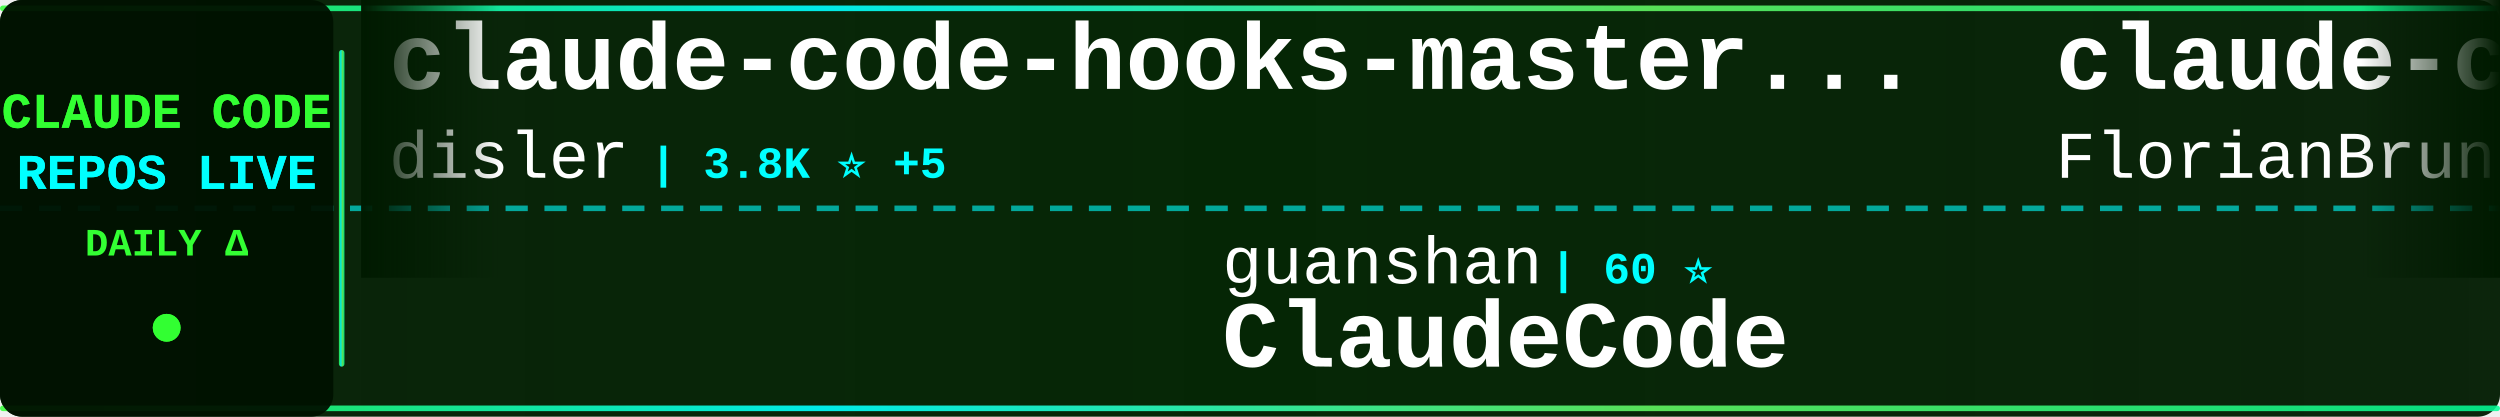
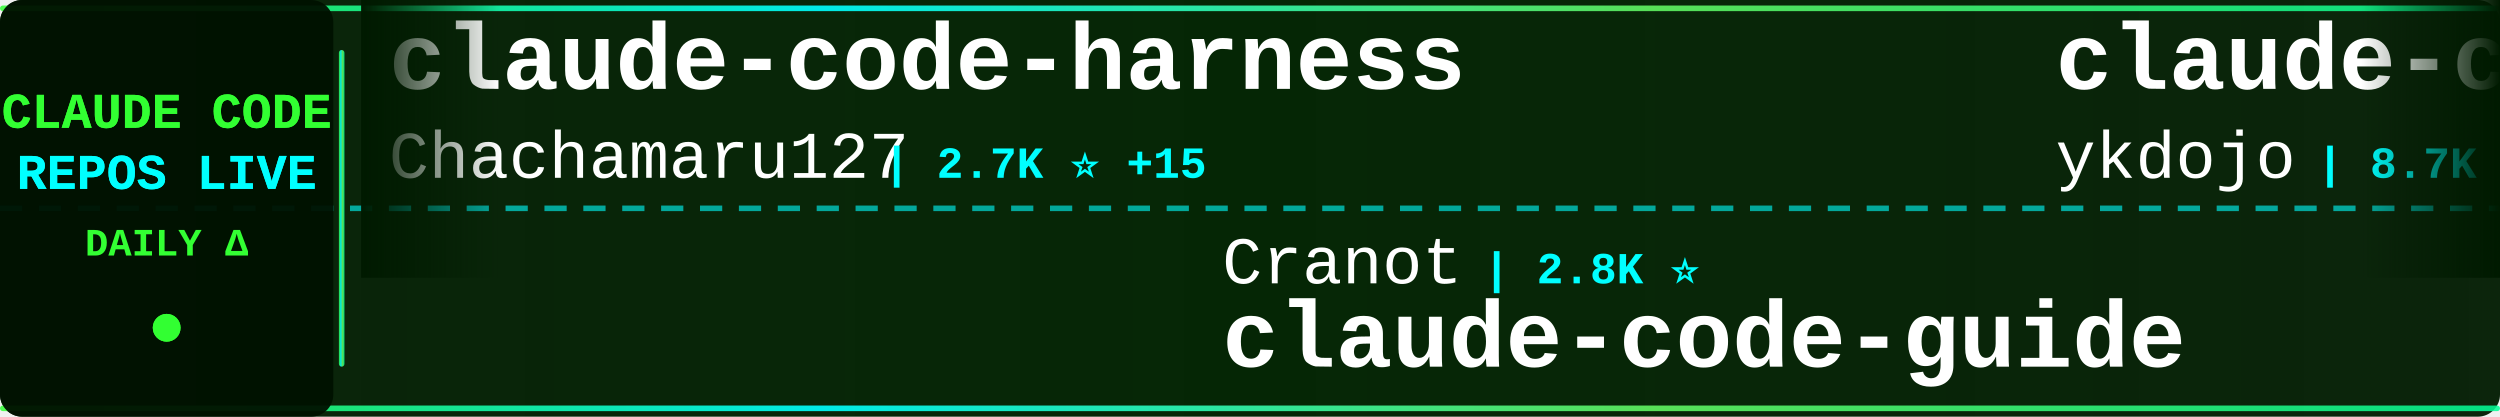
<svg xmlns="http://www.w3.org/2000/svg" width="900" height="150">
  <defs>
    <linearGradient id="tickerBg" x1="0%" y1="0%" x2="100%" y2="0%">
      <stop offset="0%" style="stop-color:#001a00;stop-opacity:0.95" />
      <stop offset="50%" style="stop-color:#002200;stop-opacity:0.98" />
      <stop offset="100%" style="stop-color:#001a00;stop-opacity:0.95" />
    </linearGradient>
    <linearGradient id="borderGrad" x1="0%" y1="0%" x2="100%" y2="0%">
      <stop offset="0%" style="stop-color:#33ff33;stop-opacity:0.85">
        <animate attributeName="stop-opacity" values="0.85;1;0.85" dur="2s" repeatCount="indefinite" />
      </stop>
      <stop offset="33%" style="stop-color:#00ffff;stop-opacity:0.9">
        <animate attributeName="stop-opacity" values="0.9;1;0.9" dur="2.2s" repeatCount="indefinite" />
      </stop>
      <stop offset="66%" style="stop-color:#66ff66;stop-opacity:0.85">
        <animate attributeName="stop-opacity" values="0.85;1;0.85" dur="1.8s" repeatCount="indefinite" />
      </stop>
      <stop offset="100%" style="stop-color:#00ff99;stop-opacity:0.85">
        <animate attributeName="stop-opacity" values="0.85;1;0.85" dur="2s" repeatCount="indefinite" />
      </stop>
    </linearGradient>
    <filter id="textGlow">
      <feGaussianBlur stdDeviation="0.1" result="coloredBlur" />
      <feMerge>
        <feMergeNode in="coloredBlur" />
        <feMergeNode in="SourceGraphic" />
      </feMerge>
    </filter>
    <filter id="metricGlow">
      <feGaussianBlur stdDeviation="0.2" result="coloredBlur" />
      <feMerge>
        <feMergeNode in="coloredBlur" />
        <feMergeNode in="SourceGraphic" />
      </feMerge>
    </filter>
    <linearGradient id="leftFade" x1="0%" y1="0%" x2="100%" y2="0%">
      <stop offset="0%" style="stop-color:#001a00;stop-opacity:1" />
      <stop offset="100%" style="stop-color:#001a00;stop-opacity:0" />
    </linearGradient>
    <linearGradient id="rightFade" x1="0%" y1="0%" x2="100%" y2="0%">
      <stop offset="0%" style="stop-color:#001a00;stop-opacity:0" />
      <stop offset="100%" style="stop-color:#001a00;stop-opacity:1" />
    </linearGradient>
  </defs>
  <rect width="900" height="150" fill="url(#tickerBg)" rx="8" />
  <rect x="0" y="2" width="900" height="2" fill="url(#borderGrad)" rx="1" />
  <rect x="0" y="146" width="900" height="2" fill="url(#borderGrad)" rx="1" />
  <line x1="0" y1="75" x2="900" y2="75" stroke="#00ffff" stroke-width="2" stroke-dasharray="8 6" opacity="0.6" />
  <rect x="0" y="0" width="120" height="150" fill="#001100" opacity="0.95" rx="8" />
  <text x="60" y="46" font-family="'Courier New', monospace" font-size="18" font-weight="bold" fill="#33ff33" text-anchor="middle" filter="url(#textGlow)">
    CLAUDE CODE
  </text>
  <text x="60" y="68" font-family="'Courier New', monospace" font-size="18" font-weight="bold" fill="#00ffff" text-anchor="middle" filter="url(#textGlow)">
    REPOS LIVE
  </text>
  <text x="60" y="92" font-family="'Courier New', monospace" font-size="14" font-weight="bold" fill="#33ff33" text-anchor="middle">
    DAILY Δ
  </text>
  <circle cx="60" cy="118" r="5" fill="#33ff33" filter="url(#metricGlow)">
    <animate attributeName="r" values="4;6;4" dur="1.5s" repeatCount="indefinite" />
    <animate attributeName="opacity" values="0.6;1;0.6" dur="1.5s" repeatCount="indefinite" />
  </circle>
  <rect x="122" y="18" width="2" height="114" fill="url(#borderGrad)" rx="1" />
  <clipPath id="tickerClip">
    <rect x="130" y="0" width="770" height="150" />
  </clipPath>
  <g clip-path="url(#tickerClip)">
    <g id="tickerItems">
      <animateTransform attributeName="transform" attributeType="XML" type="translate" from="0 0" to="-3000 0" dur="54s" repeatCount="indefinite" />
      <g transform="translate(0, 0)">
-         <text x="140" y="32" font-family="'Courier New', monospace" font-size="34" font-weight="bold" fill="#ffffff">claude-code-hooks-master...</text>
-         <text x="140" y="64" font-family="'Courier New', monospace" font-size="24" font-weight="normal" fill="#ffffff" opacity="1.0">disler</text>
-         <text x="234" y="64" font-family="'Courier New', monospace" font-size="16" font-weight="bold" fill="#00ffff"> | 3.8K ⭐ +5</text>
+         <text x="140" y="32" font-family="'Courier New', monospace" font-size="34" font-weight="bold" fill="#ffffff">claude-code-harness</text>
+         <text x="140" y="64" font-family="'Courier New', monospace" font-size="24" font-weight="normal" fill="#ffffff" opacity="1.0">Chachamaru127</text>
+         <text x="318" y="64" font-family="'Courier New', monospace" font-size="16" font-weight="bold" fill="#00ffff"> | 2.7K ⭐ +15</text>
      </g>
      <g transform="translate(300, 0)">
-         <text x="140" y="102" font-family="'Courier New', monospace" font-size="24" font-weight="normal" fill="#ffffff" opacity="1.0">guanshan</text>
-         <text x="258" y="102" font-family="'Courier New', monospace" font-size="16" font-weight="bold" fill="#00ffff"> | 60 ⭐</text>
-         <text x="140" y="132" font-family="'Courier New', monospace" font-size="34" font-weight="bold" fill="#ffffff">ClaudeCode</text>
+         <text x="140" y="102" font-family="'Courier New', monospace" font-size="24" font-weight="normal" fill="#ffffff" opacity="1.0">Cranot</text>
+         <text x="234" y="102" font-family="'Courier New', monospace" font-size="16" font-weight="bold" fill="#00ffff"> | 2.8K ⭐</text>
+         <text x="140" y="132" font-family="'Courier New', monospace" font-size="34" font-weight="bold" fill="#ffffff">claude-code-guide</text>
      </g>
      <g transform="translate(600, 0)">
-         <text x="140" y="32" font-family="'Courier New', monospace" font-size="34" font-weight="bold" fill="#ffffff">claude-code-ultimate-gui...</text>
-         <text x="140" y="64" font-family="'Courier New', monospace" font-size="24" font-weight="normal" fill="#ffffff" opacity="1.0">FlorianBruniaux</text>
-         <text x="342" y="64" font-family="'Courier New', monospace" font-size="16" font-weight="bold" fill="#00ffff"> | 5.0K ⭐ +52</text>
+         <text x="140" y="32" font-family="'Courier New', monospace" font-size="34" font-weight="bold" fill="#ffffff">claude-code-tips</text>
+         <text x="140" y="64" font-family="'Courier New', monospace" font-size="24" font-weight="normal" fill="#ffffff" opacity="1.0">ykdojo</text>
+         <text x="234" y="64" font-family="'Courier New', monospace" font-size="16" font-weight="bold" fill="#00ffff"> | 8.7K ⭐ +15</text>
      </g>
      <g transform="translate(900, 0)">
-         <text x="140" y="102" font-family="'Courier New', monospace" font-size="24" font-weight="normal" fill="#ffffff" opacity="1.0">ChrisWiles</text>
-         <text x="282" y="102" font-family="'Courier New', monospace" font-size="16" font-weight="bold" fill="#00ffff"> | 5.9K ⭐ +1</text>
-         <text x="140" y="132" font-family="'Courier New', monospace" font-size="34" font-weight="bold" fill="#ffffff">claude-code-showcase</text>
+         <text x="140" y="102" font-family="'Courier New', monospace" font-size="24" font-weight="normal" fill="#ffffff" opacity="1.0">ponponon</text>
+         <text x="258" y="102" font-family="'Courier New', monospace" font-size="16" font-weight="bold" fill="#00ffff"> | 2.3K ⭐ +2</text>
+         <text x="140" y="132" font-family="'Courier New', monospace" font-size="34" font-weight="bold" fill="#ffffff">claude_code_src</text>
      </g>
      <g transform="translate(1200, 0)">
-         <text x="140" y="32" font-family="'Courier New', monospace" font-size="34" font-weight="bold" fill="#ffffff">claude-code-plugins-plus...</text>
-         <text x="140" y="64" font-family="'Courier New', monospace" font-size="24" font-weight="normal" fill="#ffffff" opacity="1.0">jeremylongshore</text>
-         <text x="342" y="64" font-family="'Courier New', monospace" font-size="16" font-weight="bold" fill="#00ffff"> | 2.4K ⭐ +10</text>
+         <text x="140" y="32" font-family="'Courier New', monospace" font-size="34" font-weight="bold" fill="#ffffff">ralph-claude-code</text>
+         <text x="140" y="64" font-family="'Courier New', monospace" font-size="24" font-weight="normal" fill="#ffffff" opacity="1.0">frankbria</text>
+         <text x="270" y="64" font-family="'Courier New', monospace" font-size="16" font-weight="bold" fill="#00ffff"> | 9.3K ⭐ +10</text>
      </g>
      <g transform="translate(1500, 0)">
-         <text x="140" y="102" font-family="'Courier New', monospace" font-size="24" font-weight="normal" fill="#ffffff" opacity="1.0">https-deeplearning-ai</text>
-         <text x="414" y="102" font-family="'Courier New', monospace" font-size="16" font-weight="bold" fill="#00ffff"> | 527 ⭐ +1</text>
-         <text x="140" y="132" font-family="'Courier New', monospace" font-size="34" font-weight="bold" fill="#ffffff">sc-claude-code-files</text>
+         <text x="140" y="102" font-family="'Courier New', monospace" font-size="24" font-weight="normal" fill="#ffffff" opacity="1.0">anthropics</text>
+         <text x="282" y="102" font-family="'Courier New', monospace" font-size="16" font-weight="bold" fill="#00ffff"> | 871 ⭐ +1</text>
+         <text x="140" y="132" font-family="'Courier New', monospace" font-size="34" font-weight="bold" fill="#ffffff">claude-code-base-action</text>
      </g>
      <g transform="translate(1800, 0)">
+         <text x="140" y="32" font-family="'Courier New', monospace" font-size="34" font-weight="bold" fill="#ffffff">claude-code-sourcemap</text>
+         <text x="140" y="64" font-family="'Courier New', monospace" font-size="24" font-weight="normal" fill="#ffffff" opacity="1.0">Hyper66666</text>
+         <text x="282" y="64" font-family="'Courier New', monospace" font-size="16" font-weight="bold" fill="#00ffff"> | 215 ⭐</text>
+       </g>
+       <g transform="translate(2100, 0)">
+         <text x="140" y="102" font-family="'Courier New', monospace" font-size="24" font-weight="normal" fill="#ffffff" opacity="1.0">JrCx7scC</text>
+         <text x="258" y="102" font-family="'Courier New', monospace" font-size="16" font-weight="bold" fill="#00ffff"> | 370 ⭐</text>
+         <text x="140" y="132" font-family="'Courier New', monospace" font-size="34" font-weight="bold" fill="#ffffff">claude-code-source</text>
+       </g>
+       <g transform="translate(2400, 0)">
+         <text x="140" y="32" font-family="'Courier New', monospace" font-size="34" font-weight="bold" fill="#ffffff">claude-code-system-promp...</text>
+         <text x="140" y="64" font-family="'Courier New', monospace" font-size="24" font-weight="normal" fill="#ffffff" opacity="1.0">Piebald-AI</text>
+         <text x="282" y="64" font-family="'Courier New', monospace" font-size="16" font-weight="bold" fill="#00ffff"> | 11.0K ⭐ +44</text>
+       </g>
+       <g transform="translate(2700, 0)">
+         <text x="140" y="102" font-family="'Courier New', monospace" font-size="24" font-weight="normal" fill="#ffffff" opacity="1.0">liuup</text>
+         <text x="222" y="102" font-family="'Courier New', monospace" font-size="16" font-weight="bold" fill="#00ffff"> | 3.1K ⭐ +19</text>
+         <text x="140" y="132" font-family="'Courier New', monospace" font-size="34" font-weight="bold" fill="#ffffff">claude-code-analysis</text>
+       </g>
+       <g transform="translate(3000, 0)">
+         <text x="140" y="32" font-family="'Courier New', monospace" font-size="34" font-weight="bold" fill="#ffffff">claude-code-harness</text>
+         <text x="140" y="64" font-family="'Courier New', monospace" font-size="24" font-weight="normal" fill="#ffffff" opacity="1.0">Chachamaru127</text>
+         <text x="318" y="64" font-family="'Courier New', monospace" font-size="16" font-weight="bold" fill="#00ffff"> | 2.7K ⭐ +15</text>
+       </g>
+       <g transform="translate(3300, 0)">
+         <text x="140" y="102" font-family="'Courier New', monospace" font-size="24" font-weight="normal" fill="#ffffff" opacity="1.0">Cranot</text>
+         <text x="234" y="102" font-family="'Courier New', monospace" font-size="16" font-weight="bold" fill="#00ffff"> | 2.8K ⭐</text>
+         <text x="140" y="132" font-family="'Courier New', monospace" font-size="34" font-weight="bold" fill="#ffffff">claude-code-guide</text>
+       </g>
+       <g transform="translate(3600, 0)">
        <text x="140" y="32" font-family="'Courier New', monospace" font-size="34" font-weight="bold" fill="#ffffff">claude-code-tips</text>
        <text x="140" y="64" font-family="'Courier New', monospace" font-size="24" font-weight="normal" fill="#ffffff" opacity="1.0">ykdojo</text>
-         <text x="234" y="64" font-family="'Courier New', monospace" font-size="16" font-weight="bold" fill="#00ffff"> | 8.7K ⭐ +17</text>
-       </g>
-       <g transform="translate(2100, 0)">
-         <text x="140" y="102" font-family="'Courier New', monospace" font-size="24" font-weight="normal" fill="#ffffff" opacity="1.0">anthropics</text>
-         <text x="282" y="102" font-family="'Courier New', monospace" font-size="16" font-weight="bold" fill="#00ffff"> | 149.9K ⭐ +448</text>
-         <text x="140" y="132" font-family="'Courier New', monospace" font-size="34" font-weight="bold" fill="#ffffff">skills</text>
-       </g>
-       <g transform="translate(2400, 0)">
-         <text x="140" y="32" font-family="'Courier New', monospace" font-size="34" font-weight="bold" fill="#ffffff">claude-code-hub</text>
-         <text x="140" y="64" font-family="'Courier New', monospace" font-size="24" font-weight="normal" fill="#ffffff" opacity="1.0">ding113</text>
-         <text x="246" y="64" font-family="'Courier New', monospace" font-size="16" font-weight="bold" fill="#00ffff"> | 3.1K ⭐ +6</text>
-       </g>
-       <g transform="translate(2700, 0)">
-         <text x="140" y="102" font-family="'Courier New', monospace" font-size="24" font-weight="normal" fill="#ffffff" opacity="1.0">LING71671</text>
-         <text x="270" y="102" font-family="'Courier New', monospace" font-size="16" font-weight="bold" fill="#00ffff"> | 881 ⭐ +3</text>
-         <text x="140" y="132" font-family="'Courier New', monospace" font-size="34" font-weight="bold" fill="#ffffff">Open-ClaudeCode</text>
-       </g>
-       <g transform="translate(3000, 0)">
-         <text x="140" y="32" font-family="'Courier New', monospace" font-size="34" font-weight="bold" fill="#ffffff">claude-code-hooks-master...</text>
-         <text x="140" y="64" font-family="'Courier New', monospace" font-size="24" font-weight="normal" fill="#ffffff" opacity="1.0">disler</text>
-         <text x="234" y="64" font-family="'Courier New', monospace" font-size="16" font-weight="bold" fill="#00ffff"> | 3.8K ⭐ +5</text>
-       </g>
-       <g transform="translate(3300, 0)">
-         <text x="140" y="102" font-family="'Courier New', monospace" font-size="24" font-weight="normal" fill="#ffffff" opacity="1.0">guanshan</text>
-         <text x="258" y="102" font-family="'Courier New', monospace" font-size="16" font-weight="bold" fill="#00ffff"> | 60 ⭐</text>
-         <text x="140" y="132" font-family="'Courier New', monospace" font-size="34" font-weight="bold" fill="#ffffff">ClaudeCode</text>
-       </g>
-       <g transform="translate(3600, 0)">
-         <text x="140" y="32" font-family="'Courier New', monospace" font-size="34" font-weight="bold" fill="#ffffff">claude-code-ultimate-gui...</text>
-         <text x="140" y="64" font-family="'Courier New', monospace" font-size="24" font-weight="normal" fill="#ffffff" opacity="1.0">FlorianBruniaux</text>
-         <text x="342" y="64" font-family="'Courier New', monospace" font-size="16" font-weight="bold" fill="#00ffff"> | 5.0K ⭐ +52</text>
+         <text x="234" y="64" font-family="'Courier New', monospace" font-size="16" font-weight="bold" fill="#00ffff"> | 8.7K ⭐ +15</text>
      </g>
      <g transform="translate(3900, 0)">
-         <text x="140" y="102" font-family="'Courier New', monospace" font-size="24" font-weight="normal" fill="#ffffff" opacity="1.0">ChrisWiles</text>
-         <text x="282" y="102" font-family="'Courier New', monospace" font-size="16" font-weight="bold" fill="#00ffff"> | 5.9K ⭐ +1</text>
-         <text x="140" y="132" font-family="'Courier New', monospace" font-size="34" font-weight="bold" fill="#ffffff">claude-code-showcase</text>
+         <text x="140" y="102" font-family="'Courier New', monospace" font-size="24" font-weight="normal" fill="#ffffff" opacity="1.0">ponponon</text>
+         <text x="258" y="102" font-family="'Courier New', monospace" font-size="16" font-weight="bold" fill="#00ffff"> | 2.3K ⭐ +2</text>
+         <text x="140" y="132" font-family="'Courier New', monospace" font-size="34" font-weight="bold" fill="#ffffff">claude_code_src</text>
      </g>
    </g>
  </g>
  <rect x="130" y="0" width="50" height="100" fill="url(#leftFade)" />
  <rect x="850" y="0" width="50" height="100" fill="url(#rightFade)" />
</svg>
